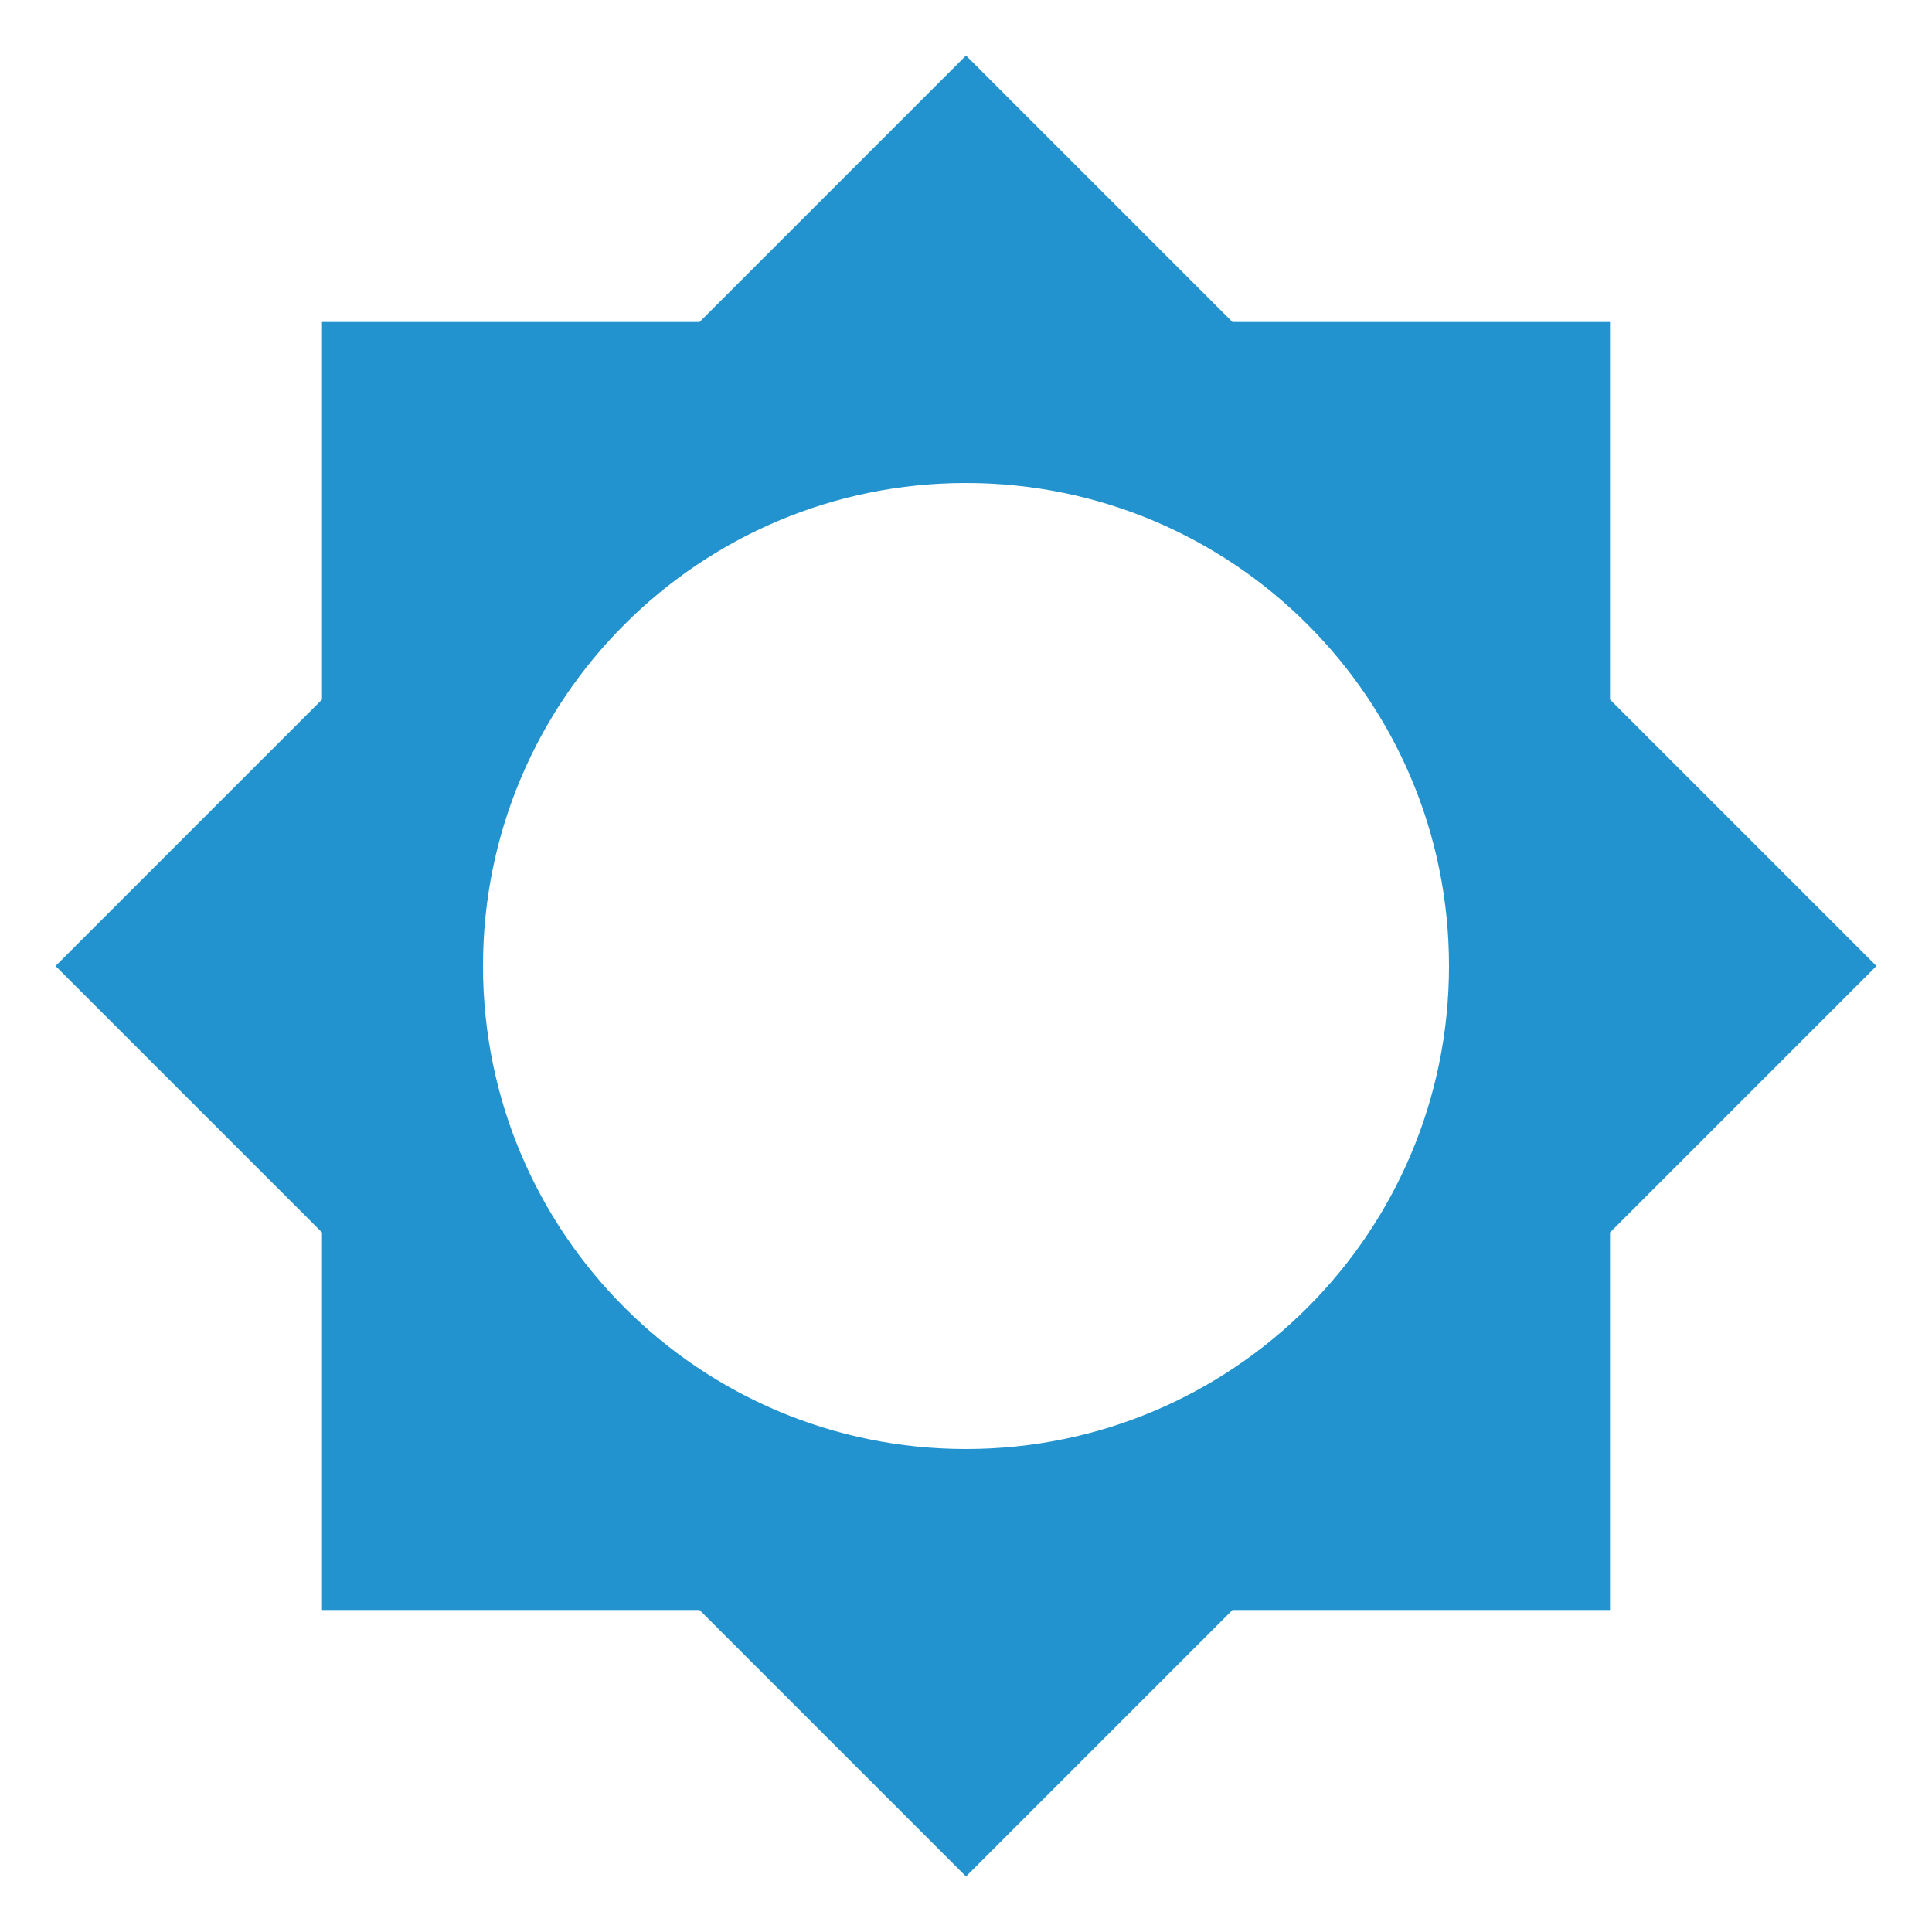
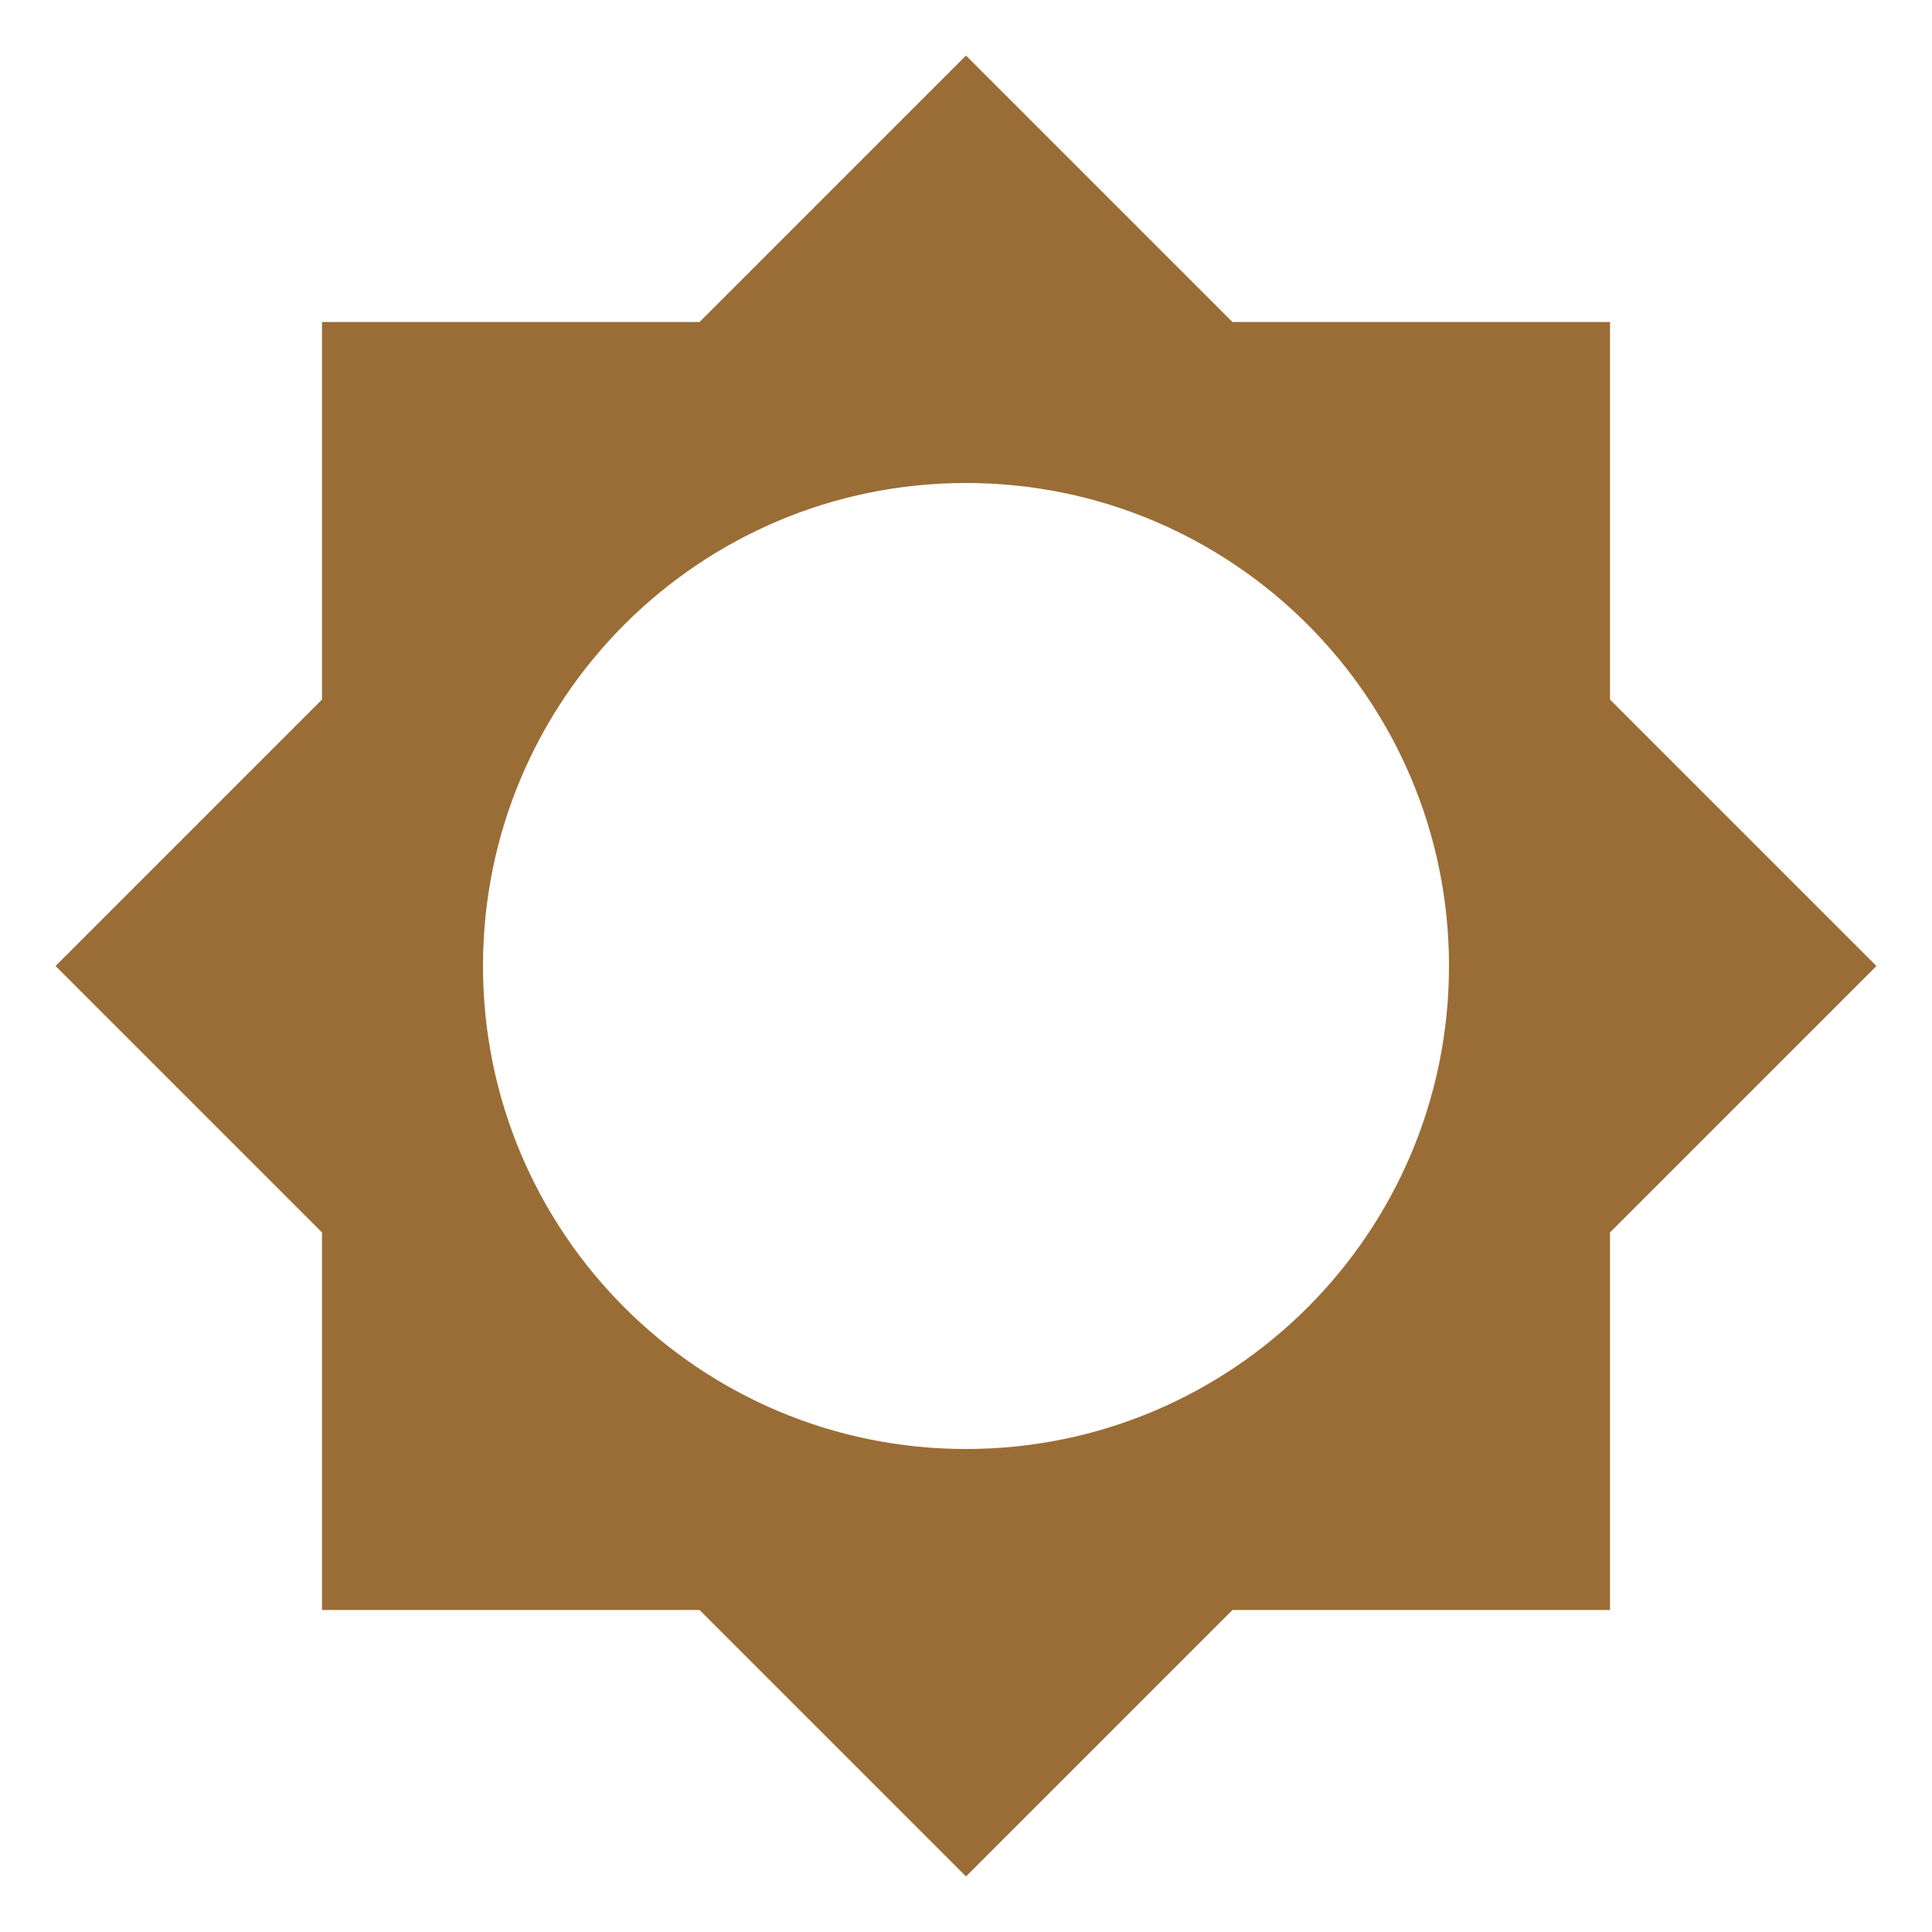
<svg xmlns="http://www.w3.org/2000/svg" viewBox="0 0 24 24">
-   <path d="M12,18A6,6 0 0,1 6,12A6,6 0 0,1 12,6A6,6 0 0,1 18,12A6,6 0 0,1 12,18M20,15.31L23.31,12L20,8.69V4H15.31L12,0.69L8.69,4H4V8.69L0.69,12L4,15.31V20H8.69L12,23.31L15.31,20H20V15.31Z" fill="#2293CE" />
+   <path d="M12,18A6,6 0 0,1 6,12A6,6 0 0,1 12,6A6,6 0 0,1 18,12A6,6 0 0,1 12,18M20,15.31L23.31,12L20,8.69V4H15.31L12,0.69L8.69,4H4V8.69L0.69,12L4,15.31V20H8.69L12,23.31L15.31,20H20V15.31Z" fill="#9A6D36" />
</svg>
